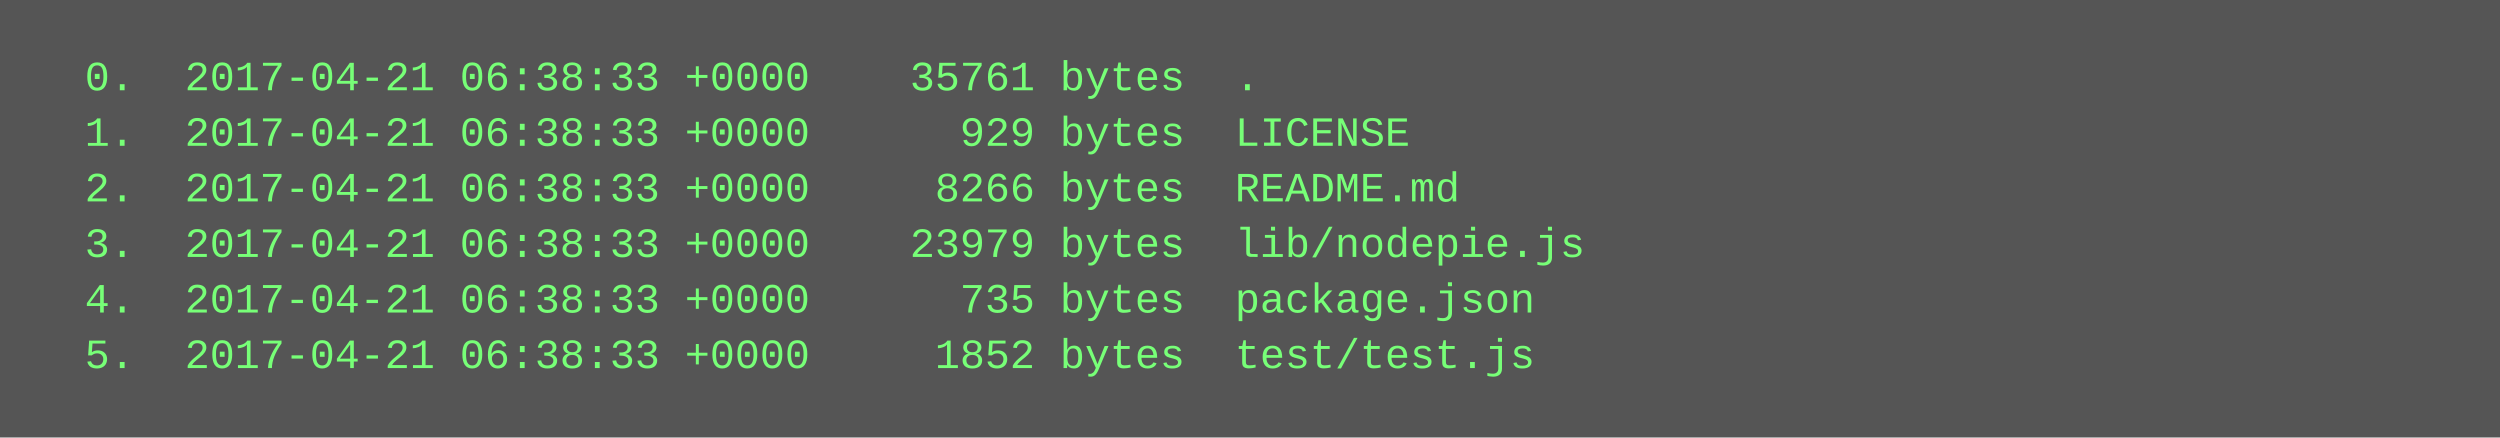
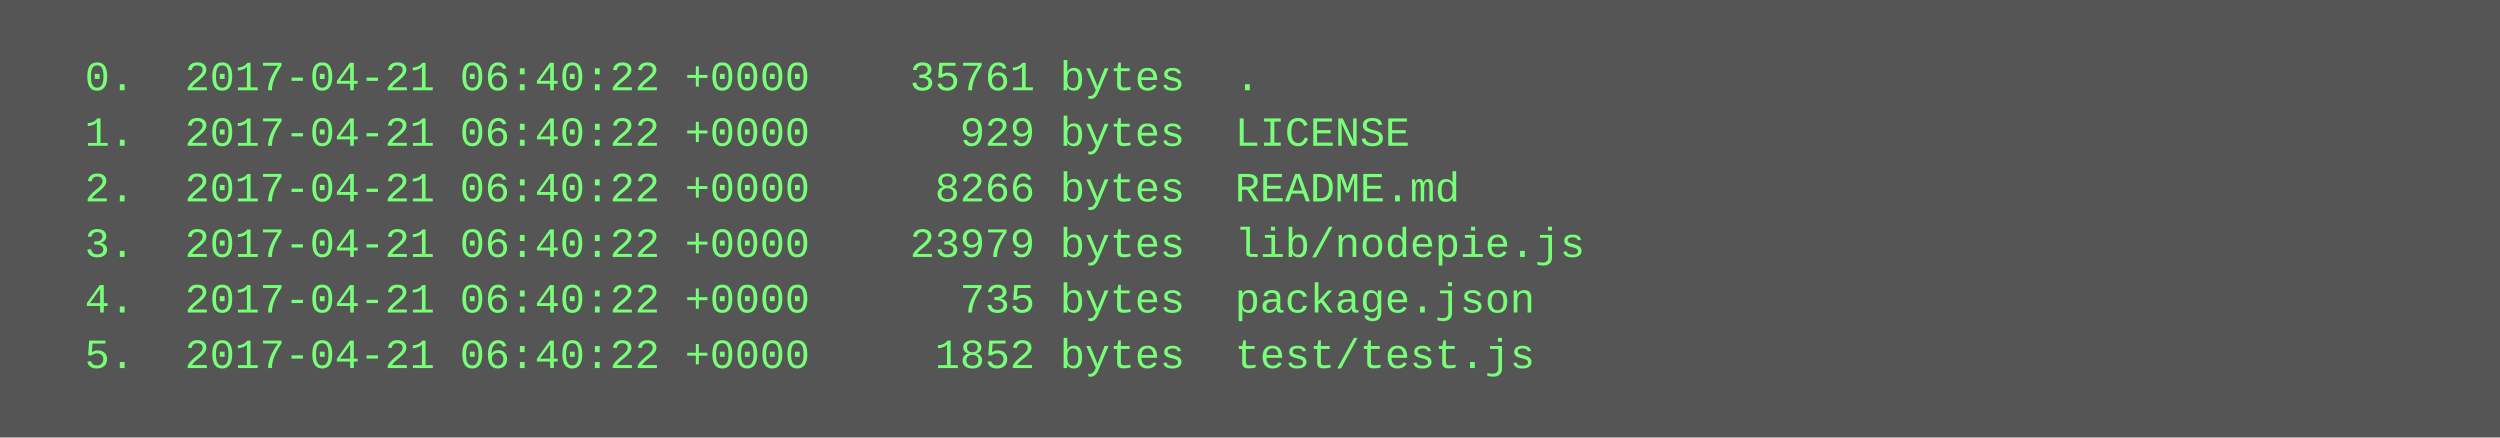
<svg xmlns="http://www.w3.org/2000/svg" height="126" width="720">
  <rect height="126" fill="#555" width="720" />
  <text fill="#7f7" font-family="Courier New" font-size="12" xml:space="preserve">
-     <tspan x="10" y="26">  0.  2017-04-21 06:38:33 +0000    35761 bytes  .</tspan>
-     <tspan x="10" y="42">  1.  2017-04-21 06:38:33 +0000      929 bytes  LICENSE</tspan>
-     <tspan x="10" y="58">  2.  2017-04-21 06:38:33 +0000     8266 bytes  README.md</tspan>
-     <tspan x="10" y="74">  3.  2017-04-21 06:38:33 +0000    23979 bytes  lib/nodepie.js</tspan>
-     <tspan x="10" y="90">  4.  2017-04-21 06:38:33 +0000      735 bytes  package.json</tspan>
-     <tspan x="10" y="106">  5.  2017-04-21 06:38:33 +0000     1852 bytes  test/test.js</tspan>
+     <tspan x="10" y="26">  0.  2017-04-21 06:40:22 +0000    35761 bytes  .</tspan>
+     <tspan x="10" y="42">  1.  2017-04-21 06:40:22 +0000      929 bytes  LICENSE</tspan>
+     <tspan x="10" y="58">  2.  2017-04-21 06:40:22 +0000     8266 bytes  README.md</tspan>
+     <tspan x="10" y="74">  3.  2017-04-21 06:40:22 +0000    23979 bytes  lib/nodepie.js</tspan>
+     <tspan x="10" y="90">  4.  2017-04-21 06:40:22 +0000      735 bytes  package.json</tspan>
+     <tspan x="10" y="106">  5.  2017-04-21 06:40:22 +0000     1852 bytes  test/test.js</tspan>
  </text>
</svg>
